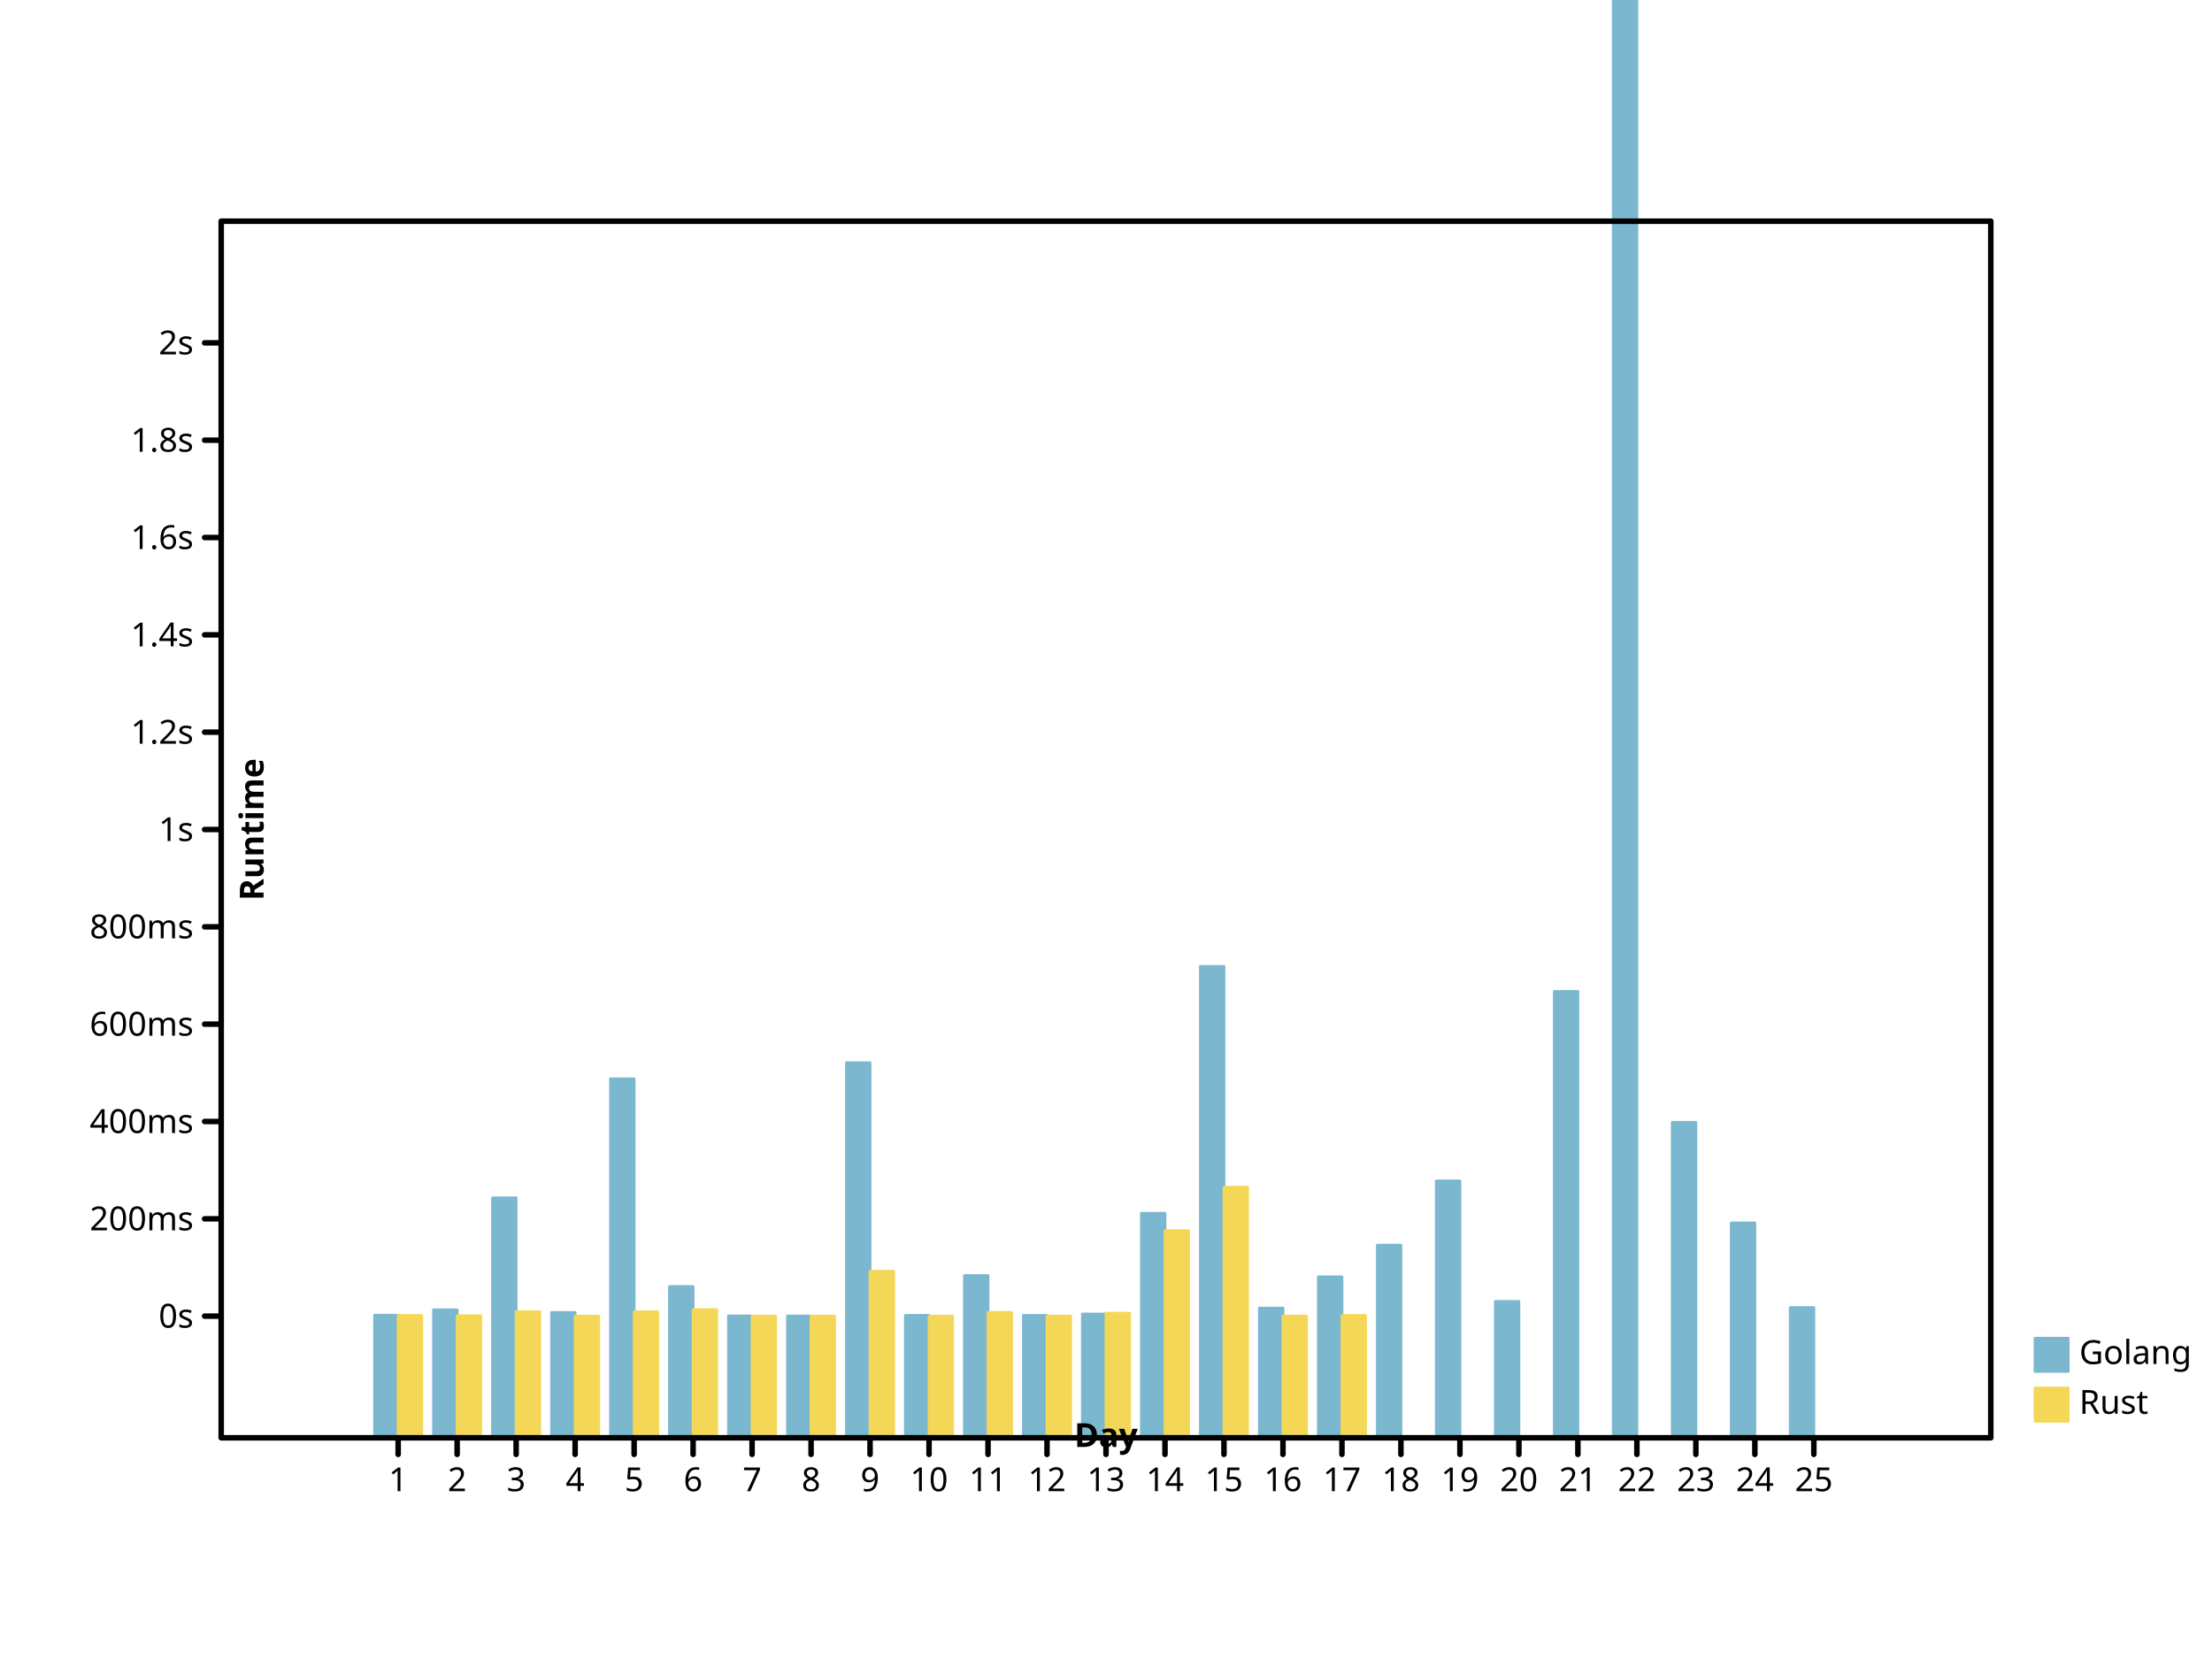
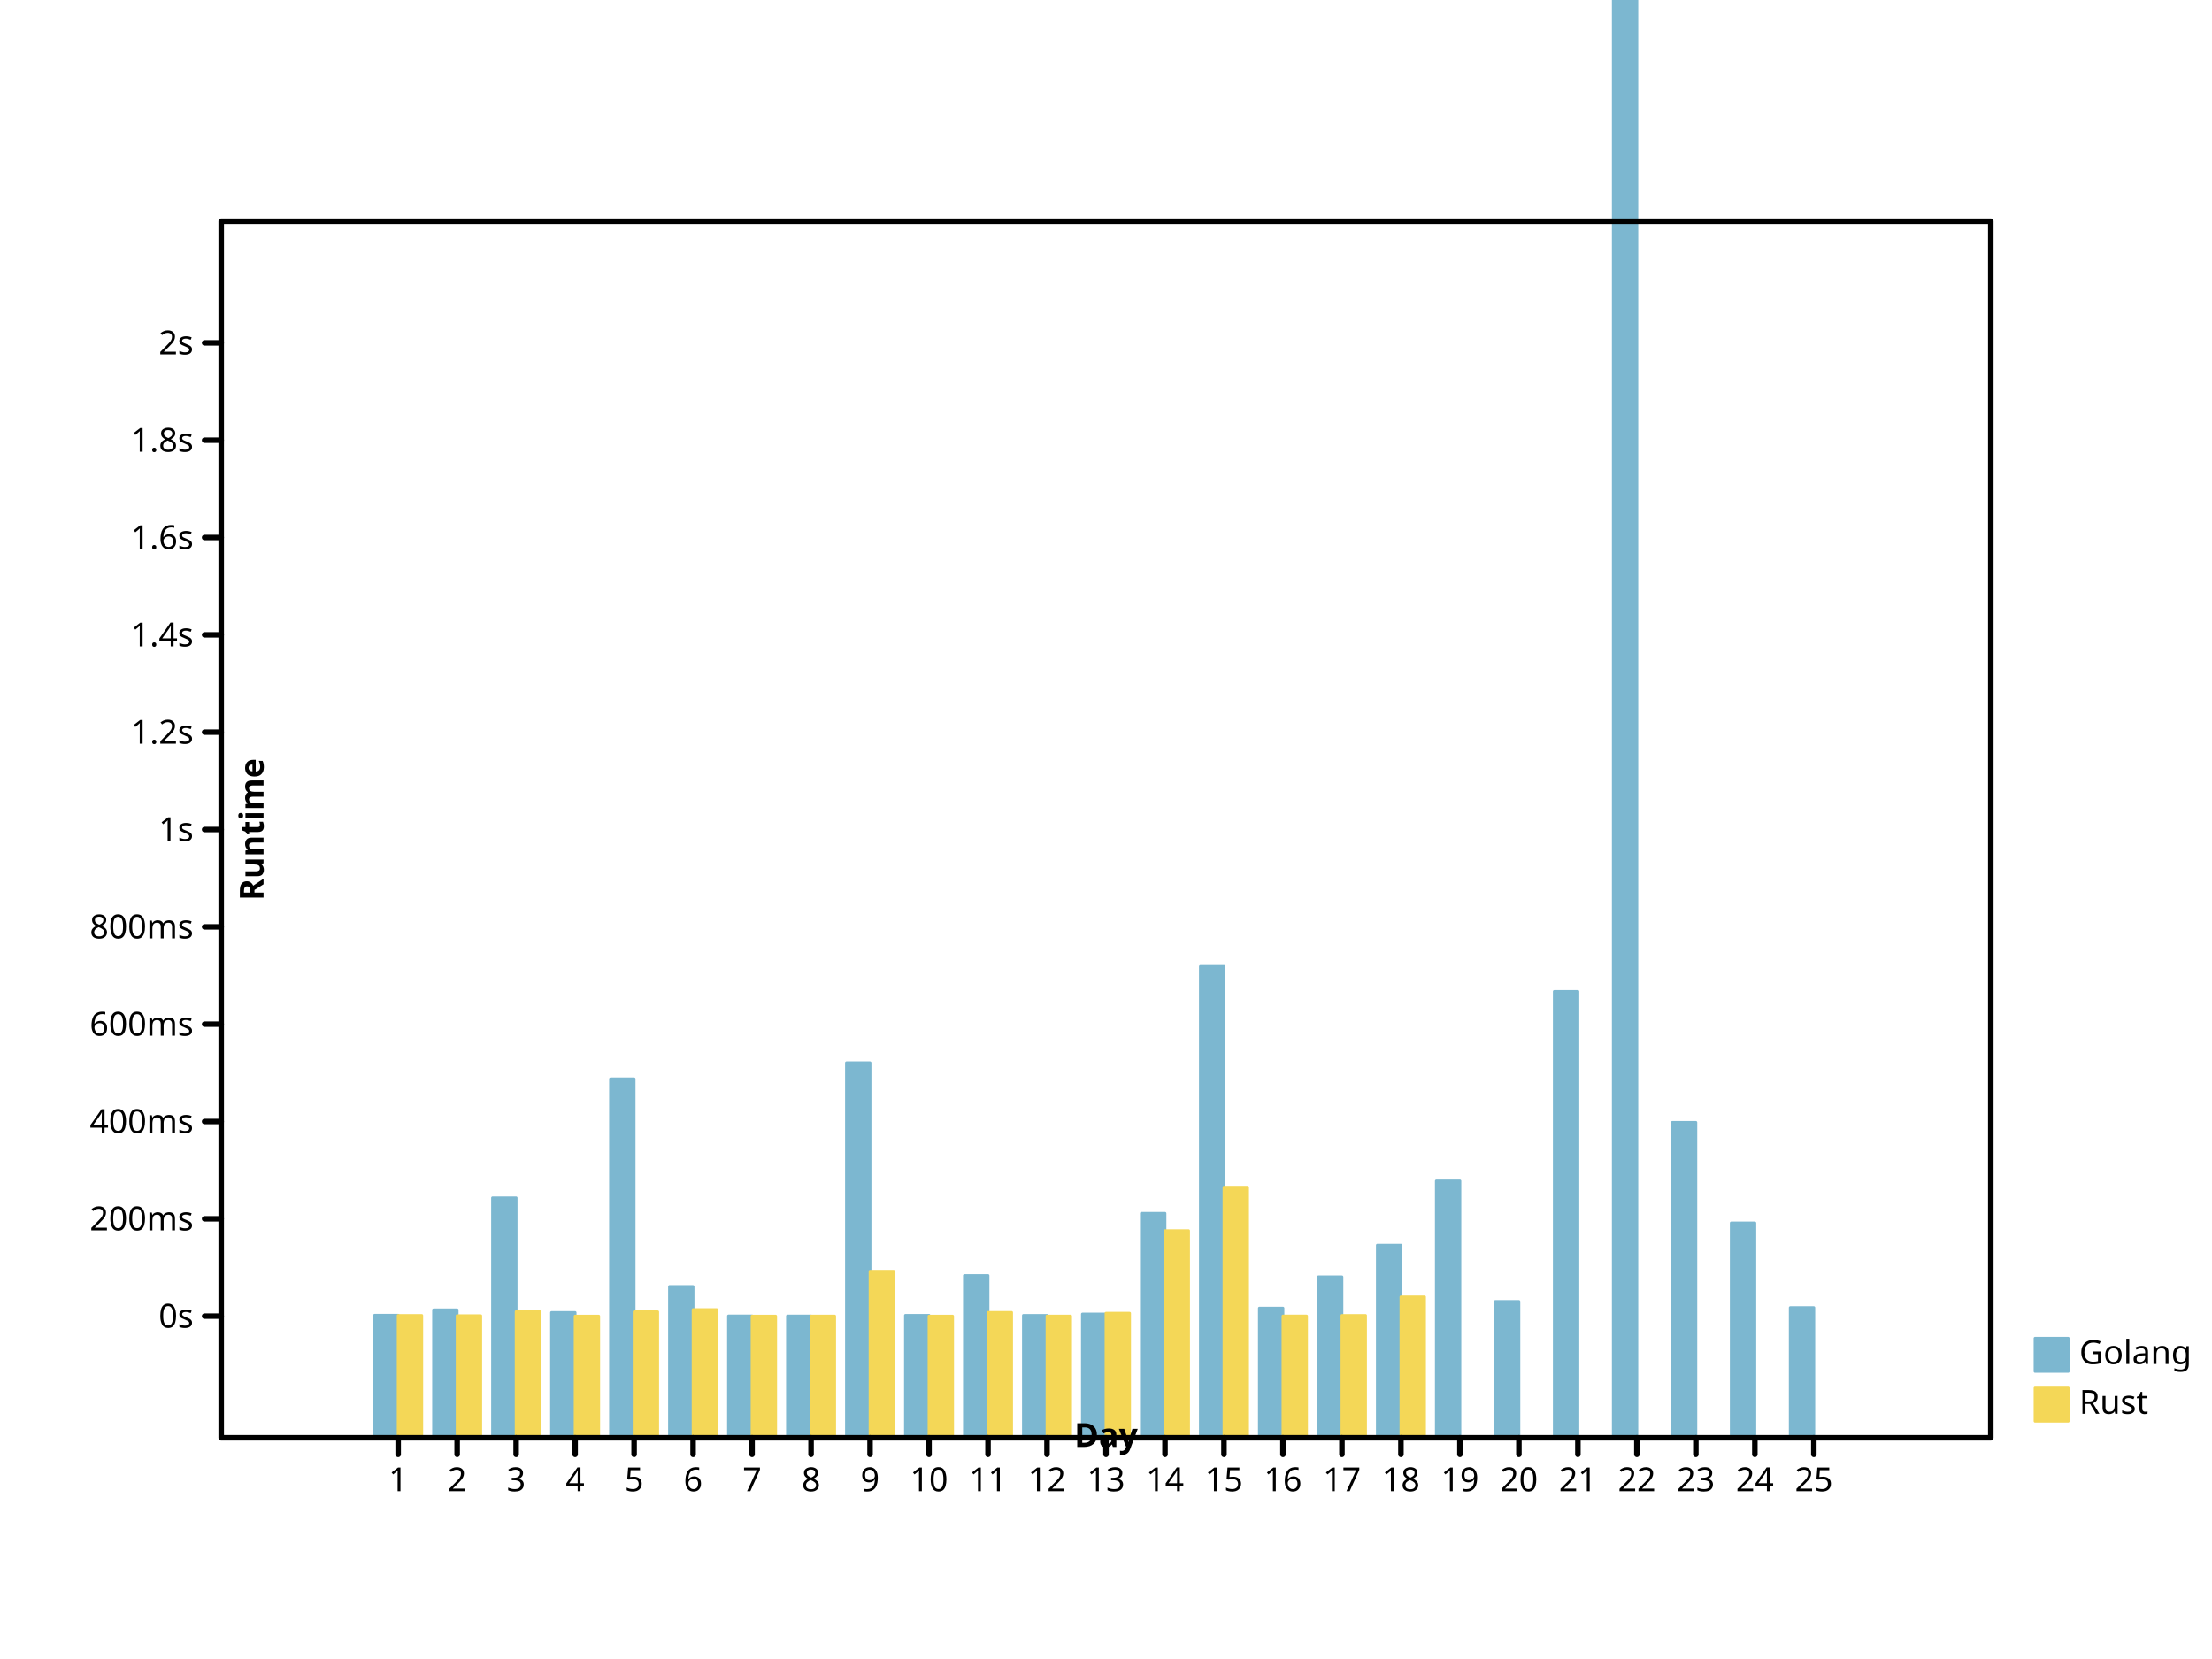
- <svg xmlns="http://www.w3.org/2000/svg" width="800" height="600" viewbox="0 0 800 600" preserveAspectRatio="xMidYMid meet">
+ <svg xmlns="http://www.w3.org/2000/svg" preserveAspectRatio="xMidYMid meet" width="800" height="600" viewbox="0 0 800 600">
  <defs>
-     <marker id="circle" viewBox="0 0 10 10 " refX="5" refY="5" markerUnits="userSpaceOnUse" markerWidth="2%" markerHeight="2%">
-       <circle r="3" fill="none" stroke="black" cx="5" cy="5" />
+     <marker markerWidth="2%" markerHeight="2%" id="circle" viewBox="0 0 10 10 " refX="5" refY="5" markerUnits="userSpaceOnUse">
+       <circle fill="none" stroke="black" cx="5" cy="5" r="3" />
    </marker>
-     <marker id="filled-circle" viewBox="0 0 10 10 " refX="5" refY="5" markerUnits="userSpaceOnUse" markerWidth="2%" markerHeight="2%">
-       <circle cy="5" r="3" fill="black" stroke="none" cx="5" />
+     <marker markerWidth="2%" markerHeight="2%" id="filled-circle" viewBox="0 0 10 10 " refX="5" refY="5" markerUnits="userSpaceOnUse">
+       <circle fill="black" stroke="none" cx="5" cy="5" r="3" />
    </marker>
-     <marker refY="5" markerUnits="userSpaceOnUse" markerWidth="2%" markerHeight="2%" id="square" viewBox="0 0 10 10 " refX="5">
-       <rect stroke="black" x="2" y="2" width="6" height="6" fill="none" />
+     <marker markerHeight="2%" id="square" viewBox="0 0 10 10 " refX="5" refY="5" markerUnits="userSpaceOnUse" markerWidth="2%">
+       <rect height="6" fill="none" stroke="black" x="2" y="2" width="6" />
    </marker>
-     <marker refX="5" refY="5" markerUnits="userSpaceOnUse" markerWidth="2%" markerHeight="2%" id="filled-square" viewBox="0 0 10 10 ">
-       <rect stroke="none" x="2" y="2" width="6" height="6" fill="black" />
+     <marker markerWidth="2%" markerHeight="2%" id="filled-square" viewBox="0 0 10 10 " refX="5" refY="5" markerUnits="userSpaceOnUse">
+       <rect width="6" height="6" fill="black" stroke="none" x="2" y="2" />
    </marker>
  </defs>
-   <g stroke-linecap="round" stroke-linejoin="round" transform="translate(80 520 )scale(1 -1 )" fill="hsl(198, 47%, 65%)" stroke="hsl(198, 47%, 65%)" stroke-width="1px">
-     <rect y="0" width="8.533333e+00" height="4.431907e+01" vector-effect="non-scaling-stroke" x="5.546667e+01" />
-     <rect x="7.680000e+01" y="0" width="8.533333e+00" height="4.627433e+01" vector-effect="non-scaling-stroke" />
+   <g stroke-width="1px" stroke-linecap="round" stroke-linejoin="round" transform="translate(80 520 )scale(1 -1 )" fill="hsl(198, 47%, 65%)" stroke="hsl(198, 47%, 65%)">
+     <rect x="5.546667e+01" y="0" width="8.533333e+00" height="4.431907e+01" vector-effect="non-scaling-stroke" />
+     <rect vector-effect="non-scaling-stroke" x="7.680000e+01" y="0" width="8.533333e+00" height="4.627433e+01" />
    <rect vector-effect="non-scaling-stroke" x="9.813333e+01" y="0" width="8.533333e+00" height="8.678408e+01" />
    <rect vector-effect="non-scaling-stroke" x="1.194667e+02" y="0" width="8.533333e+00" height="4.532188e+01" />
-     <rect y="0" width="8.533333e+00" height="1.298190e+02" vector-effect="non-scaling-stroke" x="1.408000e+02" />
+     <rect vector-effect="non-scaling-stroke" x="1.408000e+02" y="0" width="8.533333e+00" height="1.298190e+02" />
    <rect vector-effect="non-scaling-stroke" x="1.621333e+02" y="0" width="8.533333e+00" height="5.470725e+01" />
-     <rect width="8.533333e+00" height="4.406522e+01" vector-effect="non-scaling-stroke" x="1.834667e+02" y="0" />
-     <rect width="8.533333e+00" height="4.403877e+01" vector-effect="non-scaling-stroke" x="2.048000e+02" y="0" />
-     <rect width="8.533333e+00" height="1.356398e+02" vector-effect="non-scaling-stroke" x="2.261333e+02" y="0" />
-     <rect x="2.474667e+02" y="0" width="8.533333e+00" height="4.428495e+01" vector-effect="non-scaling-stroke" />
-     <rect height="5.868310e+01" vector-effect="non-scaling-stroke" x="2.688000e+02" y="0" width="8.533333e+00" />
-     <rect vector-effect="non-scaling-stroke" x="2.901333e+02" y="0" width="8.533333e+00" height="4.426198e+01" />
+     <rect y="0" width="8.533333e+00" height="4.406522e+01" vector-effect="non-scaling-stroke" x="1.834667e+02" />
+     <rect height="4.403877e+01" vector-effect="non-scaling-stroke" x="2.048000e+02" y="0" width="8.533333e+00" />
+     <rect height="1.356398e+02" vector-effect="non-scaling-stroke" x="2.261333e+02" y="0" width="8.533333e+00" />
+     <rect height="4.428495e+01" vector-effect="non-scaling-stroke" x="2.474667e+02" y="0" width="8.533333e+00" />
+     <rect vector-effect="non-scaling-stroke" x="2.688000e+02" y="0" width="8.533333e+00" height="5.868310e+01" />
+     <rect y="0" width="8.533333e+00" height="4.426198e+01" vector-effect="non-scaling-stroke" x="2.901333e+02" />
    <rect x="3.114667e+02" y="0" width="8.533333e+00" height="4.475945e+01" vector-effect="non-scaling-stroke" />
-     <rect width="8.533333e+00" height="8.119069e+01" vector-effect="non-scaling-stroke" x="3.328000e+02" y="0" />
-     <rect vector-effect="non-scaling-stroke" x="3.541333e+02" y="0" width="8.533333e+00" height="1.704952e+02" />
-     <rect vector-effect="non-scaling-stroke" x="3.754667e+02" y="0" width="8.533333e+00" height="4.690639e+01" />
-     <rect width="8.533333e+00" height="5.820347e+01" vector-effect="non-scaling-stroke" x="3.968000e+02" y="0" />
-     <rect height="6.967380e+01" vector-effect="non-scaling-stroke" x="4.181333e+02" y="0" width="8.533333e+00" />
-     <rect vector-effect="non-scaling-stroke" x="4.394667e+02" y="0" width="8.533333e+00" height="9.289713e+01" />
-     <rect vector-effect="non-scaling-stroke" x="4.608000e+02" y="0" width="8.533333e+00" height="4.931363e+01" />
-     <rect width="8.533333e+00" height="1.614354e+02" vector-effect="non-scaling-stroke" x="4.821333e+02" y="0" />
-     <rect width="8.533333e+00" height="1.359419e+03" vector-effect="non-scaling-stroke" x="5.034667e+02" y="0" />
-     <rect height="1.140808e+02" vector-effect="non-scaling-stroke" x="5.248000e+02" y="0" width="8.533333e+00" />
-     <rect height="7.770617e+01" vector-effect="non-scaling-stroke" x="5.461333e+02" y="0" width="8.533333e+00" />
-     <rect width="8.533333e+00" height="4.708769e+01" vector-effect="non-scaling-stroke" x="5.674667e+02" y="0" />
+     <rect vector-effect="non-scaling-stroke" x="3.328000e+02" y="0" width="8.533333e+00" height="8.119069e+01" />
+     <rect x="3.541333e+02" y="0" width="8.533333e+00" height="1.704952e+02" vector-effect="non-scaling-stroke" />
+     <rect width="8.533333e+00" height="4.690639e+01" vector-effect="non-scaling-stroke" x="3.754667e+02" y="0" />
+     <rect height="5.820347e+01" vector-effect="non-scaling-stroke" x="3.968000e+02" y="0" width="8.533333e+00" />
+     <rect vector-effect="non-scaling-stroke" x="4.181333e+02" y="0" width="8.533333e+00" height="6.967380e+01" />
+     <rect y="0" width="8.533333e+00" height="9.289713e+01" vector-effect="non-scaling-stroke" x="4.394667e+02" />
+     <rect width="8.533333e+00" height="4.931363e+01" vector-effect="non-scaling-stroke" x="4.608000e+02" y="0" />
+     <rect x="4.821333e+02" y="0" width="8.533333e+00" height="1.614354e+02" vector-effect="non-scaling-stroke" />
+     <rect x="5.034667e+02" y="0" width="8.533333e+00" height="1.359419e+03" vector-effect="non-scaling-stroke" />
+     <rect y="0" width="8.533333e+00" height="1.140808e+02" vector-effect="non-scaling-stroke" x="5.248000e+02" />
+     <rect y="0" width="8.533333e+00" height="7.770617e+01" vector-effect="non-scaling-stroke" x="5.461333e+02" />
+     <rect vector-effect="non-scaling-stroke" x="5.674667e+02" y="0" width="8.533333e+00" height="4.708769e+01" />
  </g>
-   <g stroke-width="1px" stroke-linecap="round" stroke-linejoin="round" transform="translate(80 520 )scale(1 -1 )" fill="hsl(49, 88%, 65%)" stroke="hsl(49, 88%, 65%)">
+   <g transform="translate(80 520 )scale(1 -1 )" fill="hsl(49, 88%, 65%)" stroke="hsl(49, 88%, 65%)" stroke-width="1px" stroke-linecap="round" stroke-linejoin="round">
    <rect x="64" y="0" width="8.533333e+00" height="4.424245e+01" vector-effect="non-scaling-stroke" />
-     <rect y="0" width="8.533333e+00" height="4.414333e+01" vector-effect="non-scaling-stroke" x="8.533333e+01" />
-     <rect height="4.563030e+01" vector-effect="non-scaling-stroke" x="1.066667e+02" y="0" width="8.533333e+00" />
-     <rect width="8.533333e+00" height="4.400488e+01" vector-effect="non-scaling-stroke" x="128" y="0" />
+     <rect width="8.533333e+00" height="4.414333e+01" vector-effect="non-scaling-stroke" x="8.533333e+01" y="0" />
+     <rect vector-effect="non-scaling-stroke" x="1.066667e+02" y="0" width="8.533333e+00" height="4.563030e+01" />
+     <rect y="0" width="8.533333e+00" height="4.400488e+01" vector-effect="non-scaling-stroke" x="128" />
    <rect width="8.533333e+00" height="4.557232e+01" vector-effect="non-scaling-stroke" x="1.493333e+02" y="0" />
-     <rect width="8.533333e+00" height="4.637456e+01" vector-effect="non-scaling-stroke" x="1.706667e+02" y="0" />
-     <rect y="0" width="8.533333e+00" height="4.400178e+01" vector-effect="non-scaling-stroke" x="192" />
-     <rect x="2.133333e+02" y="0" width="8.533333e+00" height="4.402469e+01" vector-effect="non-scaling-stroke" />
+     <rect x="1.706667e+02" y="0" width="8.533333e+00" height="4.637456e+01" vector-effect="non-scaling-stroke" />
+     <rect height="4.400178e+01" vector-effect="non-scaling-stroke" x="192" y="0" width="8.533333e+00" />
+     <rect vector-effect="non-scaling-stroke" x="2.133333e+02" y="0" width="8.533333e+00" height="4.402469e+01" />
    <rect vector-effect="non-scaling-stroke" x="2.346667e+02" y="0" width="8.533333e+00" height="6.023544e+01" />
-     <rect vector-effect="non-scaling-stroke" x="2.560000e+02" y="0" width="8.533333e+00" height="4.400222e+01" />
-     <rect x="2.773333e+02" y="0" width="8.533333e+00" height="4.535219e+01" vector-effect="non-scaling-stroke" />
-     <rect x="2.986667e+02" y="0" width="8.533333e+00" height="4.402753e+01" vector-effect="non-scaling-stroke" />
-     <rect y="0" width="8.533333e+00" height="4.506115e+01" vector-effect="non-scaling-stroke" x="320" />
-     <rect height="7.492114e+01" vector-effect="non-scaling-stroke" x="3.413333e+02" y="0" width="8.533333e+00" />
-     <rect y="0" width="8.533333e+00" height="9.063075e+01" vector-effect="non-scaling-stroke" x="3.626667e+02" />
-     <rect vector-effect="non-scaling-stroke" x="384" y="0" width="8.533333e+00" height="4.403726e+01" />
-     <rect x="4.053333e+02" y="0" width="8.533333e+00" height="4.424348e+01" vector-effect="non-scaling-stroke" />
+     <rect width="8.533333e+00" height="4.400222e+01" vector-effect="non-scaling-stroke" x="2.560000e+02" y="0" />
+     <rect vector-effect="non-scaling-stroke" x="2.773333e+02" y="0" width="8.533333e+00" height="4.535219e+01" />
+     <rect y="0" width="8.533333e+00" height="4.402753e+01" vector-effect="non-scaling-stroke" x="2.986667e+02" />
+     <rect width="8.533333e+00" height="4.506115e+01" vector-effect="non-scaling-stroke" x="320" y="0" />
+     <rect vector-effect="non-scaling-stroke" x="3.413333e+02" y="0" width="8.533333e+00" height="7.492114e+01" />
+     <rect width="8.533333e+00" height="9.063075e+01" vector-effect="non-scaling-stroke" x="3.626667e+02" y="0" />
+     <rect x="384" y="0" width="8.533333e+00" height="4.403726e+01" vector-effect="non-scaling-stroke" />
+     <rect width="8.533333e+00" height="4.424348e+01" vector-effect="non-scaling-stroke" x="4.053333e+02" y="0" />
+     <rect width="8.533333e+00" height="5.096679e+01" vector-effect="non-scaling-stroke" x="4.266667e+02" y="0" />
  </g>
-   <g fill="hsl(198, 47%, 65%)" stroke="hsl(198, 47%, 65%)" stroke-linejoin="round" font-weight="normal" text-anchor="start" stroke-linecap="round" font-style="normal" dominant-baseline="hanging" font-size="12px" stroke-width="1px" font-family="sans-serif">
+   <g stroke-linecap="round" font-size="12px" font-weight="normal" dominant-baseline="hanging" stroke="hsl(198, 47%, 65%)" stroke-width="1px" font-family="sans-serif" font-style="normal" text-anchor="start" fill="hsl(198, 47%, 65%)" stroke-linejoin="round">
    <rect vector-effect="non-scaling-stroke" x="736" y="484" width="12" height="12" />
-     <g stroke="black" fill="black">
+     <g fill="black" stroke="black">
      <text dominant-baseline="hanging" stroke="none" vector-effect="non-scaling-stroke" x="752" y="484">Golang</text>
    </g>
-     <g fill="hsl(49, 88%, 65%)" stroke="hsl(49, 88%, 65%)" font-weight="normal" text-anchor="start" stroke-width="1px" stroke-linecap="round" font-size="12px" dominant-baseline="hanging" stroke-linejoin="round" font-style="normal" font-family="sans-serif">
-       <rect width="12" height="12" vector-effect="non-scaling-stroke" x="736" y="502" />
+     <g stroke-linecap="round" font-family="sans-serif" font-size="12px" font-weight="normal" fill="hsl(49, 88%, 65%)" stroke="hsl(49, 88%, 65%)" stroke-width="1px" font-style="normal" stroke-linejoin="round" dominant-baseline="hanging" text-anchor="start">
+       <rect x="736" y="502" width="12" height="12" vector-effect="non-scaling-stroke" />
      <g fill="black" stroke="black">
        <text dominant-baseline="hanging" stroke="none" vector-effect="non-scaling-stroke" x="752" y="502">Rust</text>
-         <g font-style="normal" fill="none" stroke-linecap="round" font-weight="normal" text-anchor="start" stroke-width="2px" font-family="sans-serif" font-size="12px" dominant-baseline="hanging" stroke-linejoin="round">
-           <rect width="640" height="440" vector-effect="non-scaling-stroke" x="80" y="80" />
+         <g dominant-baseline="hanging" stroke-linejoin="round" stroke-linecap="round" font-family="sans-serif" text-anchor="start" stroke-width="2px" font-size="12px" font-style="normal" fill="none" font-weight="normal">
+           <rect vector-effect="non-scaling-stroke" x="80" y="80" width="640" height="440" />
        </g>
-         <g transform="translate(80 520 )scale(1 -1 )" font-family="sans-serif" font-size="12px" font-weight="normal" font-style="normal" dominant-baseline="hanging" stroke-width="2px" stroke-linecap="round" text-anchor="start" fill="none" stroke="black" stroke-linejoin="round">
-           <path vector-effect="non-scaling-stroke" d="M64,0 L64,-6 M8.533333e+01,0 L8.533333e+01,-6 M1.066667e+02,0 L1.066667e+02,-6 M128,0 L128,-6 M1.493333e+02,0 L1.493333e+02,-6 M1.706667e+02,0 L1.706667e+02,-6 M192,0 L192,-6 M2.133333e+02,0 L2.133333e+02,-6 M2.346667e+02,0 L2.346667e+02,-6 M256,0 L256,-6 M2.773333e+02,0 L2.773333e+02,-6 M2.986667e+02,0 L2.986667e+02,-6 M320,0 L320,-6 M3.413333e+02,0 L3.413333e+02,-6 M3.626667e+02,0 L3.626667e+02,-6 M384,0 L384,-6 M4.053333e+02,0 L4.053333e+02,-6 M4.266667e+02,0 L4.266667e+02,-6 M448,0 L448,-6 M4.693333e+02,0 L4.693333e+02,-6 M4.906667e+02,0 L4.906667e+02,-6 M512,0 L512,-6 M5.333333e+02,0 L5.333333e+02,-6 M5.546667e+02,0 L5.546667e+02,-6 M576,0 L576,-6 " />
+         <g dominant-baseline="hanging" stroke-width="2px" font-family="sans-serif" text-anchor="start" fill="none" font-weight="normal" transform="translate(80 520 )scale(1 -1 )" stroke-linejoin="round" font-size="12px" stroke-linecap="round" font-style="normal" stroke="black">
+           <path d="M64,0 L64,-6 M8.533333e+01,0 L8.533333e+01,-6 M1.066667e+02,0 L1.066667e+02,-6 M128,0 L128,-6 M1.493333e+02,0 L1.493333e+02,-6 M1.706667e+02,0 L1.706667e+02,-6 M192,0 L192,-6 M2.133333e+02,0 L2.133333e+02,-6 M2.346667e+02,0 L2.346667e+02,-6 M256,0 L256,-6 M2.773333e+02,0 L2.773333e+02,-6 M2.986667e+02,0 L2.986667e+02,-6 M320,0 L320,-6 M3.413333e+02,0 L3.413333e+02,-6 M3.626667e+02,0 L3.626667e+02,-6 M384,0 L384,-6 M4.053333e+02,0 L4.053333e+02,-6 M4.266667e+02,0 L4.266667e+02,-6 M448,0 L448,-6 M4.693333e+02,0 L4.693333e+02,-6 M4.906667e+02,0 L4.906667e+02,-6 M512,0 L512,-6 M5.333333e+02,0 L5.333333e+02,-6 M5.546667e+02,0 L5.546667e+02,-6 M576,0 L576,-6 " vector-effect="non-scaling-stroke" />
        </g>
-         <g stroke-linecap="round" font-family="sans-serif" fill="black" stroke="black" stroke-linejoin="round" font-style="normal" text-anchor="middle" dominant-baseline="hanging" transform="translate(80 520 )scale(1 1 )" stroke-width="2px" font-size="12px" font-weight="normal">
-           <text stroke="none" vector-effect="non-scaling-stroke" x="64" y="10" dominant-baseline="hanging">1</text>
-           <text dominant-baseline="hanging" stroke="none" vector-effect="non-scaling-stroke" x="8.533333e+01" y="10">2</text>
+         <g font-weight="normal" dominant-baseline="hanging" transform="translate(80 520 )scale(1 1 )" stroke-linejoin="round" font-family="sans-serif" font-style="normal" text-anchor="middle" stroke="black" stroke-width="2px" stroke-linecap="round" fill="black" font-size="12px">
+           <text vector-effect="non-scaling-stroke" x="64" y="10" dominant-baseline="hanging" stroke="none">1</text>
+           <text y="10" dominant-baseline="hanging" stroke="none" vector-effect="non-scaling-stroke" x="8.533333e+01">2</text>
          <text dominant-baseline="hanging" stroke="none" vector-effect="non-scaling-stroke" x="1.066667e+02" y="10">3</text>
          <text stroke="none" vector-effect="non-scaling-stroke" x="128" y="10" dominant-baseline="hanging">4</text>
-           <text stroke="none" vector-effect="non-scaling-stroke" x="1.493333e+02" y="10" dominant-baseline="hanging">5</text>
-           <text dominant-baseline="hanging" stroke="none" vector-effect="non-scaling-stroke" x="1.706667e+02" y="10">6</text>
-           <text stroke="none" vector-effect="non-scaling-stroke" x="192" y="10" dominant-baseline="hanging">7</text>
-           <text y="10" dominant-baseline="hanging" stroke="none" vector-effect="non-scaling-stroke" x="2.133333e+02">8</text>
-           <text y="10" dominant-baseline="hanging" stroke="none" vector-effect="non-scaling-stroke" x="2.346667e+02">9</text>
-           <text stroke="none" vector-effect="non-scaling-stroke" x="256" y="10" dominant-baseline="hanging">10</text>
-           <text y="10" dominant-baseline="hanging" stroke="none" vector-effect="non-scaling-stroke" x="2.773333e+02">11</text>
-           <text y="10" dominant-baseline="hanging" stroke="none" vector-effect="non-scaling-stroke" x="2.986667e+02">12</text>
+           <text vector-effect="non-scaling-stroke" x="1.493333e+02" y="10" dominant-baseline="hanging" stroke="none">5</text>
+           <text vector-effect="non-scaling-stroke" x="1.706667e+02" y="10" dominant-baseline="hanging" stroke="none">6</text>
+           <text y="10" dominant-baseline="hanging" stroke="none" vector-effect="non-scaling-stroke" x="192">7</text>
+           <text x="2.133333e+02" y="10" dominant-baseline="hanging" stroke="none" vector-effect="non-scaling-stroke">8</text>
+           <text stroke="none" vector-effect="non-scaling-stroke" x="2.346667e+02" y="10" dominant-baseline="hanging">9</text>
+           <text dominant-baseline="hanging" stroke="none" vector-effect="non-scaling-stroke" x="256" y="10">10</text>
+           <text stroke="none" vector-effect="non-scaling-stroke" x="2.773333e+02" y="10" dominant-baseline="hanging">11</text>
+           <text vector-effect="non-scaling-stroke" x="2.986667e+02" y="10" dominant-baseline="hanging" stroke="none">12</text>
          <text dominant-baseline="hanging" stroke="none" vector-effect="non-scaling-stroke" x="320" y="10">13</text>
-           <text x="3.413333e+02" y="10" dominant-baseline="hanging" stroke="none" vector-effect="non-scaling-stroke">14</text>
-           <text x="3.626667e+02" y="10" dominant-baseline="hanging" stroke="none" vector-effect="non-scaling-stroke">15</text>
+           <text y="10" dominant-baseline="hanging" stroke="none" vector-effect="non-scaling-stroke" x="3.413333e+02">14</text>
+           <text stroke="none" vector-effect="non-scaling-stroke" x="3.626667e+02" y="10" dominant-baseline="hanging">15</text>
          <text dominant-baseline="hanging" stroke="none" vector-effect="non-scaling-stroke" x="384" y="10">16</text>
-           <text x="4.053333e+02" y="10" dominant-baseline="hanging" stroke="none" vector-effect="non-scaling-stroke">17</text>
-           <text y="10" dominant-baseline="hanging" stroke="none" vector-effect="non-scaling-stroke" x="4.266667e+02">18</text>
-           <text dominant-baseline="hanging" stroke="none" vector-effect="non-scaling-stroke" x="448" y="10">19</text>
-           <text vector-effect="non-scaling-stroke" x="4.693333e+02" y="10" dominant-baseline="hanging" stroke="none">20</text>
-           <text vector-effect="non-scaling-stroke" x="4.906667e+02" y="10" dominant-baseline="hanging" stroke="none">21</text>
-           <text x="512" y="10" dominant-baseline="hanging" stroke="none" vector-effect="non-scaling-stroke">22</text>
-           <text x="5.333333e+02" y="10" dominant-baseline="hanging" stroke="none" vector-effect="non-scaling-stroke">23</text>
-           <text vector-effect="non-scaling-stroke" x="5.546667e+02" y="10" dominant-baseline="hanging" stroke="none">24</text>
-           <text stroke="none" vector-effect="non-scaling-stroke" x="576" y="10" dominant-baseline="hanging">25</text>
+           <text stroke="none" vector-effect="non-scaling-stroke" x="4.053333e+02" y="10" dominant-baseline="hanging">17</text>
+           <text dominant-baseline="hanging" stroke="none" vector-effect="non-scaling-stroke" x="4.266667e+02" y="10">18</text>
+           <text vector-effect="non-scaling-stroke" x="448" y="10" dominant-baseline="hanging" stroke="none">19</text>
+           <text stroke="none" vector-effect="non-scaling-stroke" x="4.693333e+02" y="10" dominant-baseline="hanging">20</text>
+           <text y="10" dominant-baseline="hanging" stroke="none" vector-effect="non-scaling-stroke" x="4.906667e+02">21</text>
+           <text y="10" dominant-baseline="hanging" stroke="none" vector-effect="non-scaling-stroke" x="512">22</text>
+           <text stroke="none" vector-effect="non-scaling-stroke" x="5.333333e+02" y="10" dominant-baseline="hanging">23</text>
+           <text stroke="none" vector-effect="non-scaling-stroke" x="5.546667e+02" y="10" dominant-baseline="hanging">24</text>
+           <text x="576" y="10" dominant-baseline="hanging" stroke="none" vector-effect="non-scaling-stroke">25</text>
        </g>
-         <g stroke-linejoin="round" font-weight="bold" text-anchor="middle" transform="translate(80 520 )scale(1 1 )rotate(0 0 0 )" stroke-linecap="round" font-size="12px" dominant-baseline="baseline" stroke="black" font-style="normal" stroke-width="2px" font-family="sans-serif" fill="black">
-           <text x="320" y="-6" dominant-baseline="baseline" stroke="none" vector-effect="non-scaling-stroke">Day</text>
+         <g font-weight="bold" dominant-baseline="baseline" fill="black" stroke="black" font-family="sans-serif" font-style="normal" font-size="12px" transform="translate(80 520 )scale(1 1 )rotate(0 0 0 )" text-anchor="middle" stroke-width="2px" stroke-linecap="round" stroke-linejoin="round">
+           <text stroke="none" vector-effect="non-scaling-stroke" x="320" y="-6" dominant-baseline="baseline">Day</text>
        </g>
-         <g stroke-width="2px" font-family="sans-serif" font-size="12px" text-anchor="middle" fill="black" stroke="black" stroke-linecap="round" font-weight="bold" transform="translate(80 520 )scale(1 -1 )" stroke-linejoin="round" font-style="normal" dominant-baseline="baseline">
+         <g stroke-linejoin="round" dominant-baseline="baseline" text-anchor="middle" stroke-linecap="round" fill="black" stroke="black" stroke-width="2px" transform="translate(80 520 )scale(1 -1 )" font-size="12px" font-weight="bold" font-family="sans-serif" font-style="normal">
          <path vector-effect="non-scaling-stroke" d="M0,44 L-6,44 M0,7.920000e+01 L-6,7.920000e+01 M0,1.144000e+02 L-6,1.144000e+02 M0,1.496000e+02 L-6,1.496000e+02 M0,1.848000e+02 L-6,1.848000e+02 M0,220 L-6,220 M0,2.552000e+02 L-6,2.552000e+02 M0,2.904000e+02 L-6,2.904000e+02 M0,3.256000e+02 L-6,3.256000e+02 M0,3.608000e+02 L-6,3.608000e+02 M0,396 L-6,396 " />
        </g>
-         <g text-anchor="end" transform="translate(80 520 )scale(1 1 )" stroke="black" font-style="normal" fill="black" stroke-linecap="round" font-family="sans-serif" font-size="12px" font-weight="normal" stroke-width="2px" stroke-linejoin="round" dominant-baseline="middle">
-           <text vector-effect="non-scaling-stroke" x="-10" y="-44" dominant-baseline="middle" stroke="none">0s</text>
-           <text vector-effect="non-scaling-stroke" x="-10" y="-7.920000e+01" dominant-baseline="middle" stroke="none">200ms</text>
+         <g dominant-baseline="middle" font-family="sans-serif" font-style="normal" text-anchor="end" fill="black" stroke-width="2px" font-size="12px" stroke-linejoin="round" font-weight="normal" stroke="black" stroke-linecap="round" transform="translate(80 520 )scale(1 1 )">
+           <text x="-10" y="-44" dominant-baseline="middle" stroke="none" vector-effect="non-scaling-stroke">0s</text>
+           <text stroke="none" vector-effect="non-scaling-stroke" x="-10" y="-7.920000e+01" dominant-baseline="middle">200ms</text>
          <text stroke="none" vector-effect="non-scaling-stroke" x="-10" y="-1.144000e+02" dominant-baseline="middle">400ms</text>
-           <text dominant-baseline="middle" stroke="none" vector-effect="non-scaling-stroke" x="-10" y="-1.496000e+02">600ms</text>
-           <text vector-effect="non-scaling-stroke" x="-10" y="-1.848000e+02" dominant-baseline="middle" stroke="none">800ms</text>
-           <text vector-effect="non-scaling-stroke" x="-10" y="-220" dominant-baseline="middle" stroke="none">1s</text>
-           <text vector-effect="non-scaling-stroke" x="-10" y="-2.552000e+02" dominant-baseline="middle" stroke="none">1.2s</text>
+           <text x="-10" y="-1.496000e+02" dominant-baseline="middle" stroke="none" vector-effect="non-scaling-stroke">600ms</text>
+           <text x="-10" y="-1.848000e+02" dominant-baseline="middle" stroke="none" vector-effect="non-scaling-stroke">800ms</text>
+           <text stroke="none" vector-effect="non-scaling-stroke" x="-10" y="-220" dominant-baseline="middle">1s</text>
+           <text stroke="none" vector-effect="non-scaling-stroke" x="-10" y="-2.552000e+02" dominant-baseline="middle">1.2s</text>
          <text stroke="none" vector-effect="non-scaling-stroke" x="-10" y="-2.904000e+02" dominant-baseline="middle">1.4s</text>
          <text y="-3.256000e+02" dominant-baseline="middle" stroke="none" vector-effect="non-scaling-stroke" x="-10">1.6s</text>
-           <text dominant-baseline="middle" stroke="none" vector-effect="non-scaling-stroke" x="-10" y="-3.608000e+02">1.8s</text>
+           <text y="-3.608000e+02" dominant-baseline="middle" stroke="none" vector-effect="non-scaling-stroke" x="-10">1.8s</text>
          <text stroke="none" vector-effect="non-scaling-stroke" x="-10" y="-396" dominant-baseline="middle">2s</text>
        </g>
-         <g fill="black" stroke="black" stroke-width="2px" font-weight="bold" text-anchor="middle" transform="translate(80 520 )scale(1 1 )rotate(-90 0 0 )" stroke-linejoin="round" font-style="normal" dominant-baseline="hanging" stroke-linecap="round" font-family="sans-serif" font-size="12px">
+         <g font-weight="bold" font-family="sans-serif" font-style="normal" fill="black" font-size="12px" dominant-baseline="hanging" transform="translate(80 520 )scale(1 1 )rotate(-90 0 0 )" stroke-linejoin="round" stroke="black" stroke-width="2px" stroke-linecap="round" text-anchor="middle">
          <text stroke="none" vector-effect="non-scaling-stroke" x="220" y="6" dominant-baseline="hanging">Runtime</text>
        </g>
      </g>
    </g>
  </g>
</svg>
